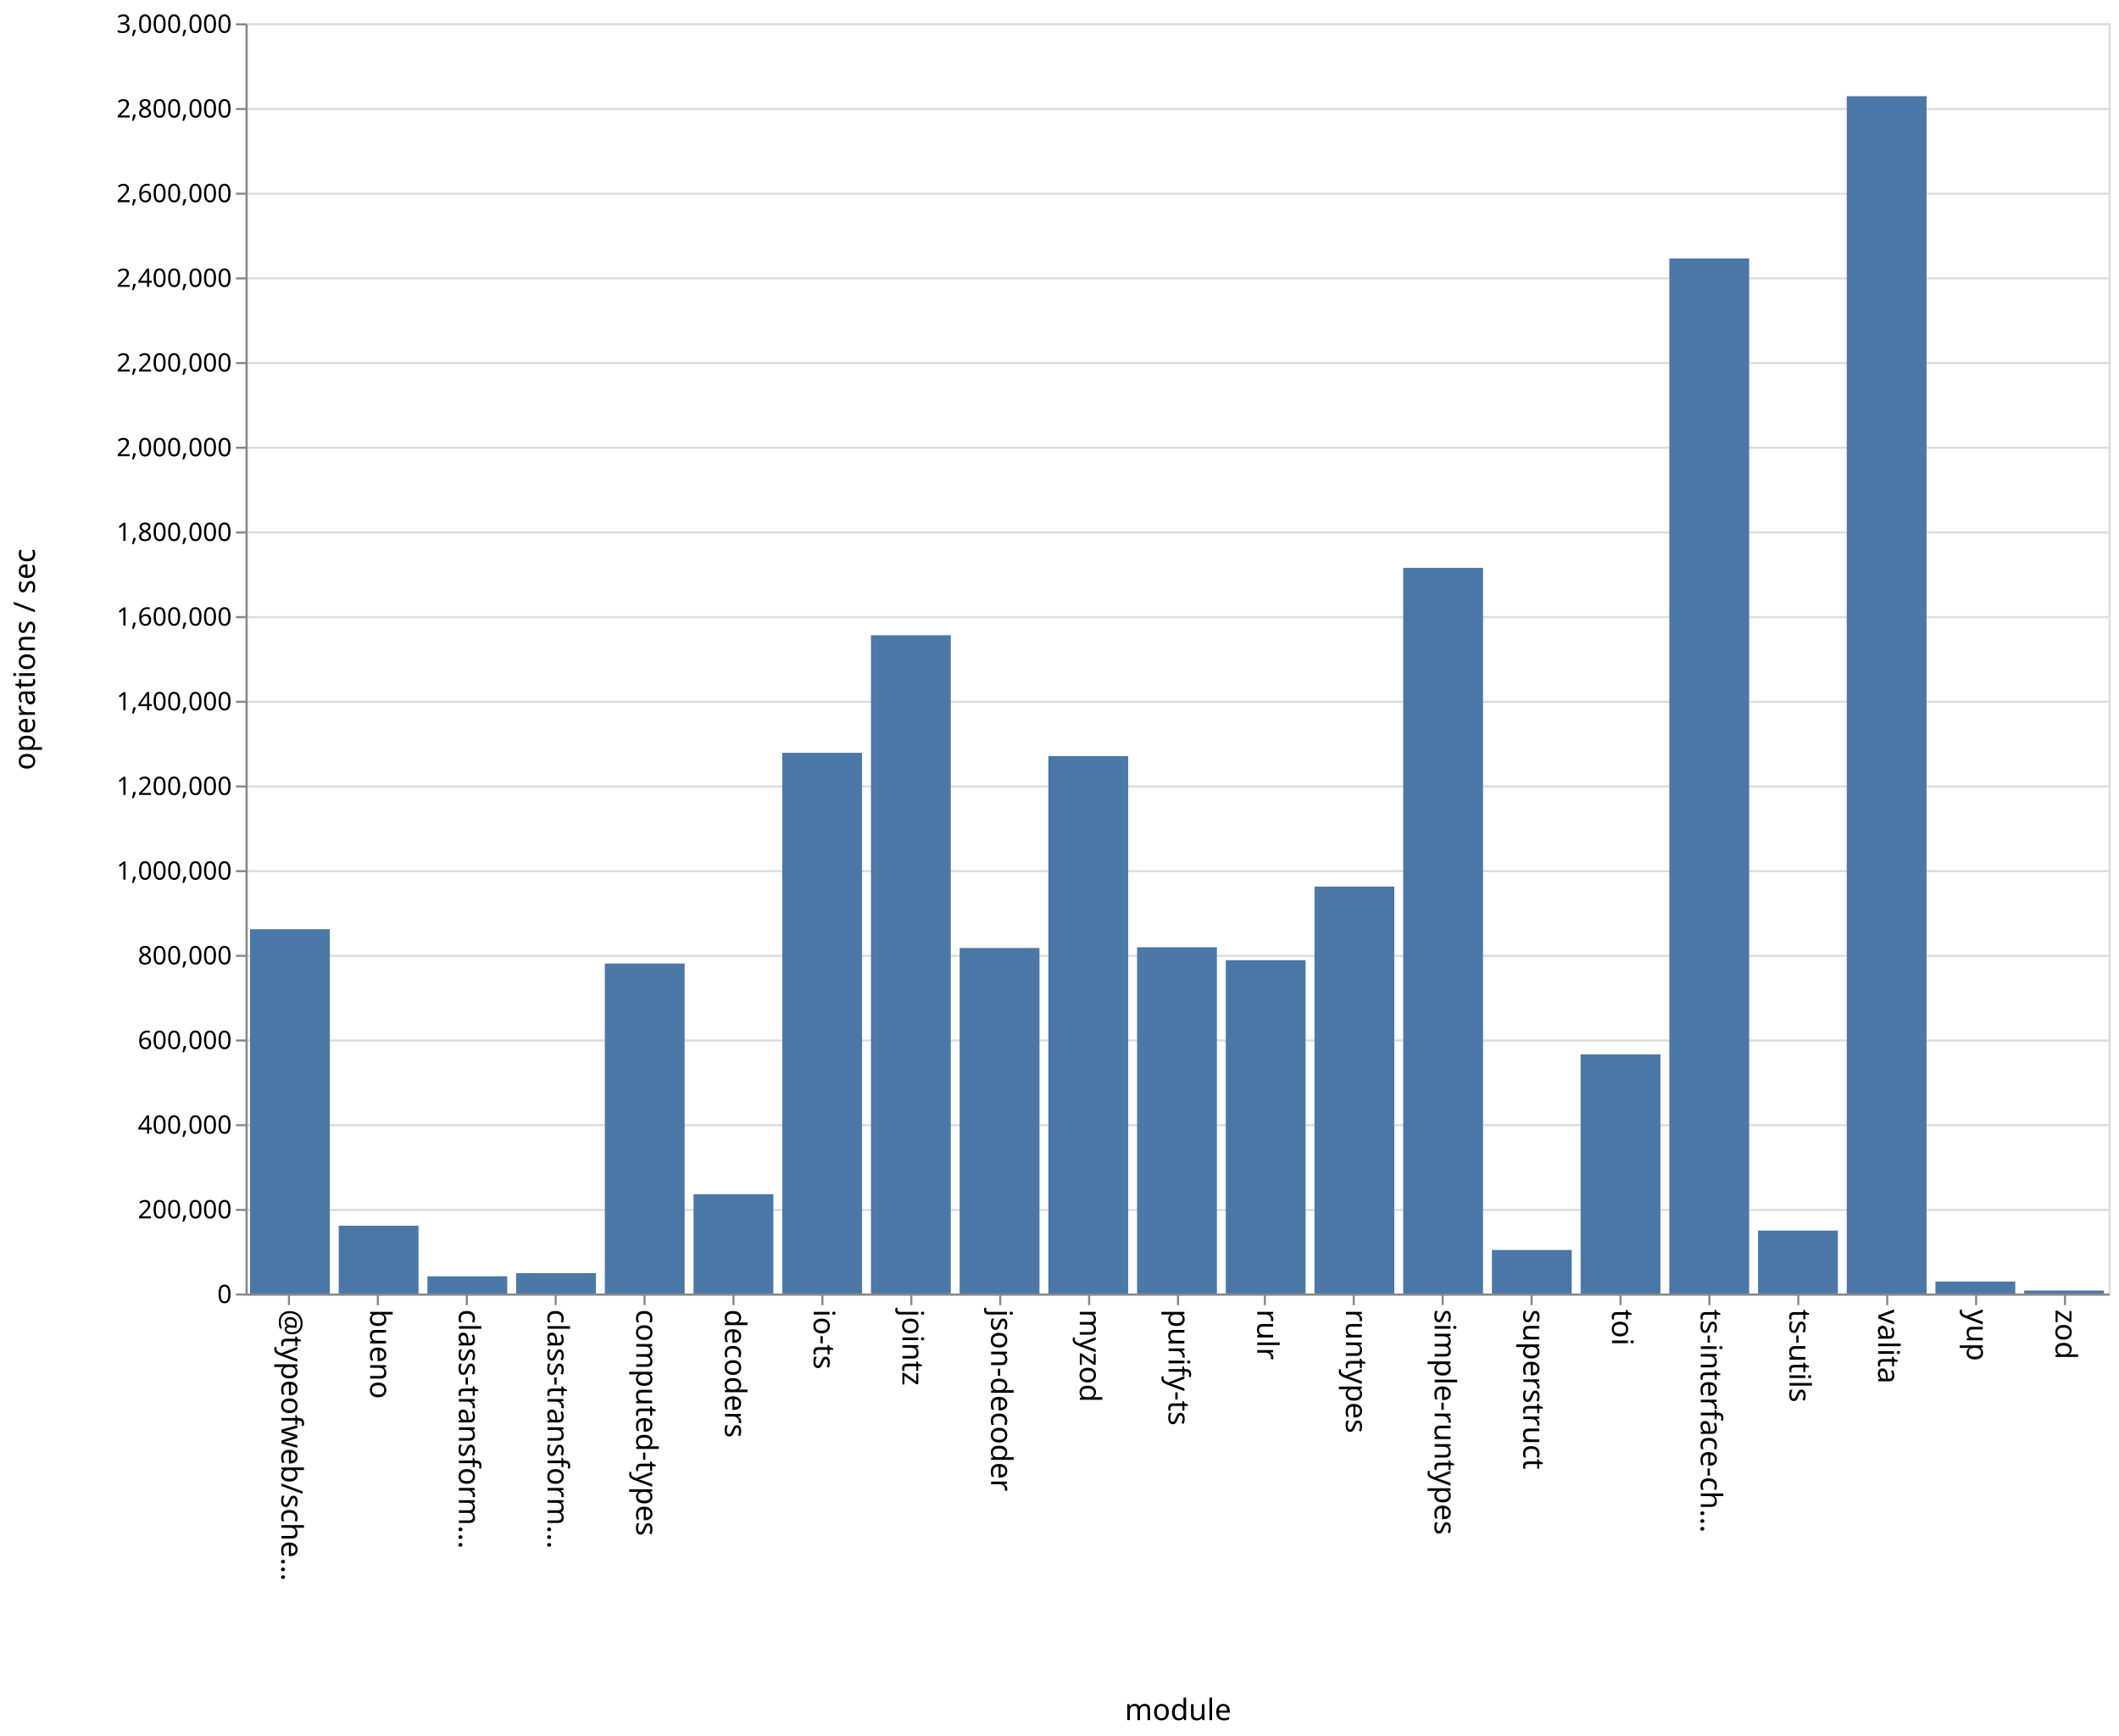
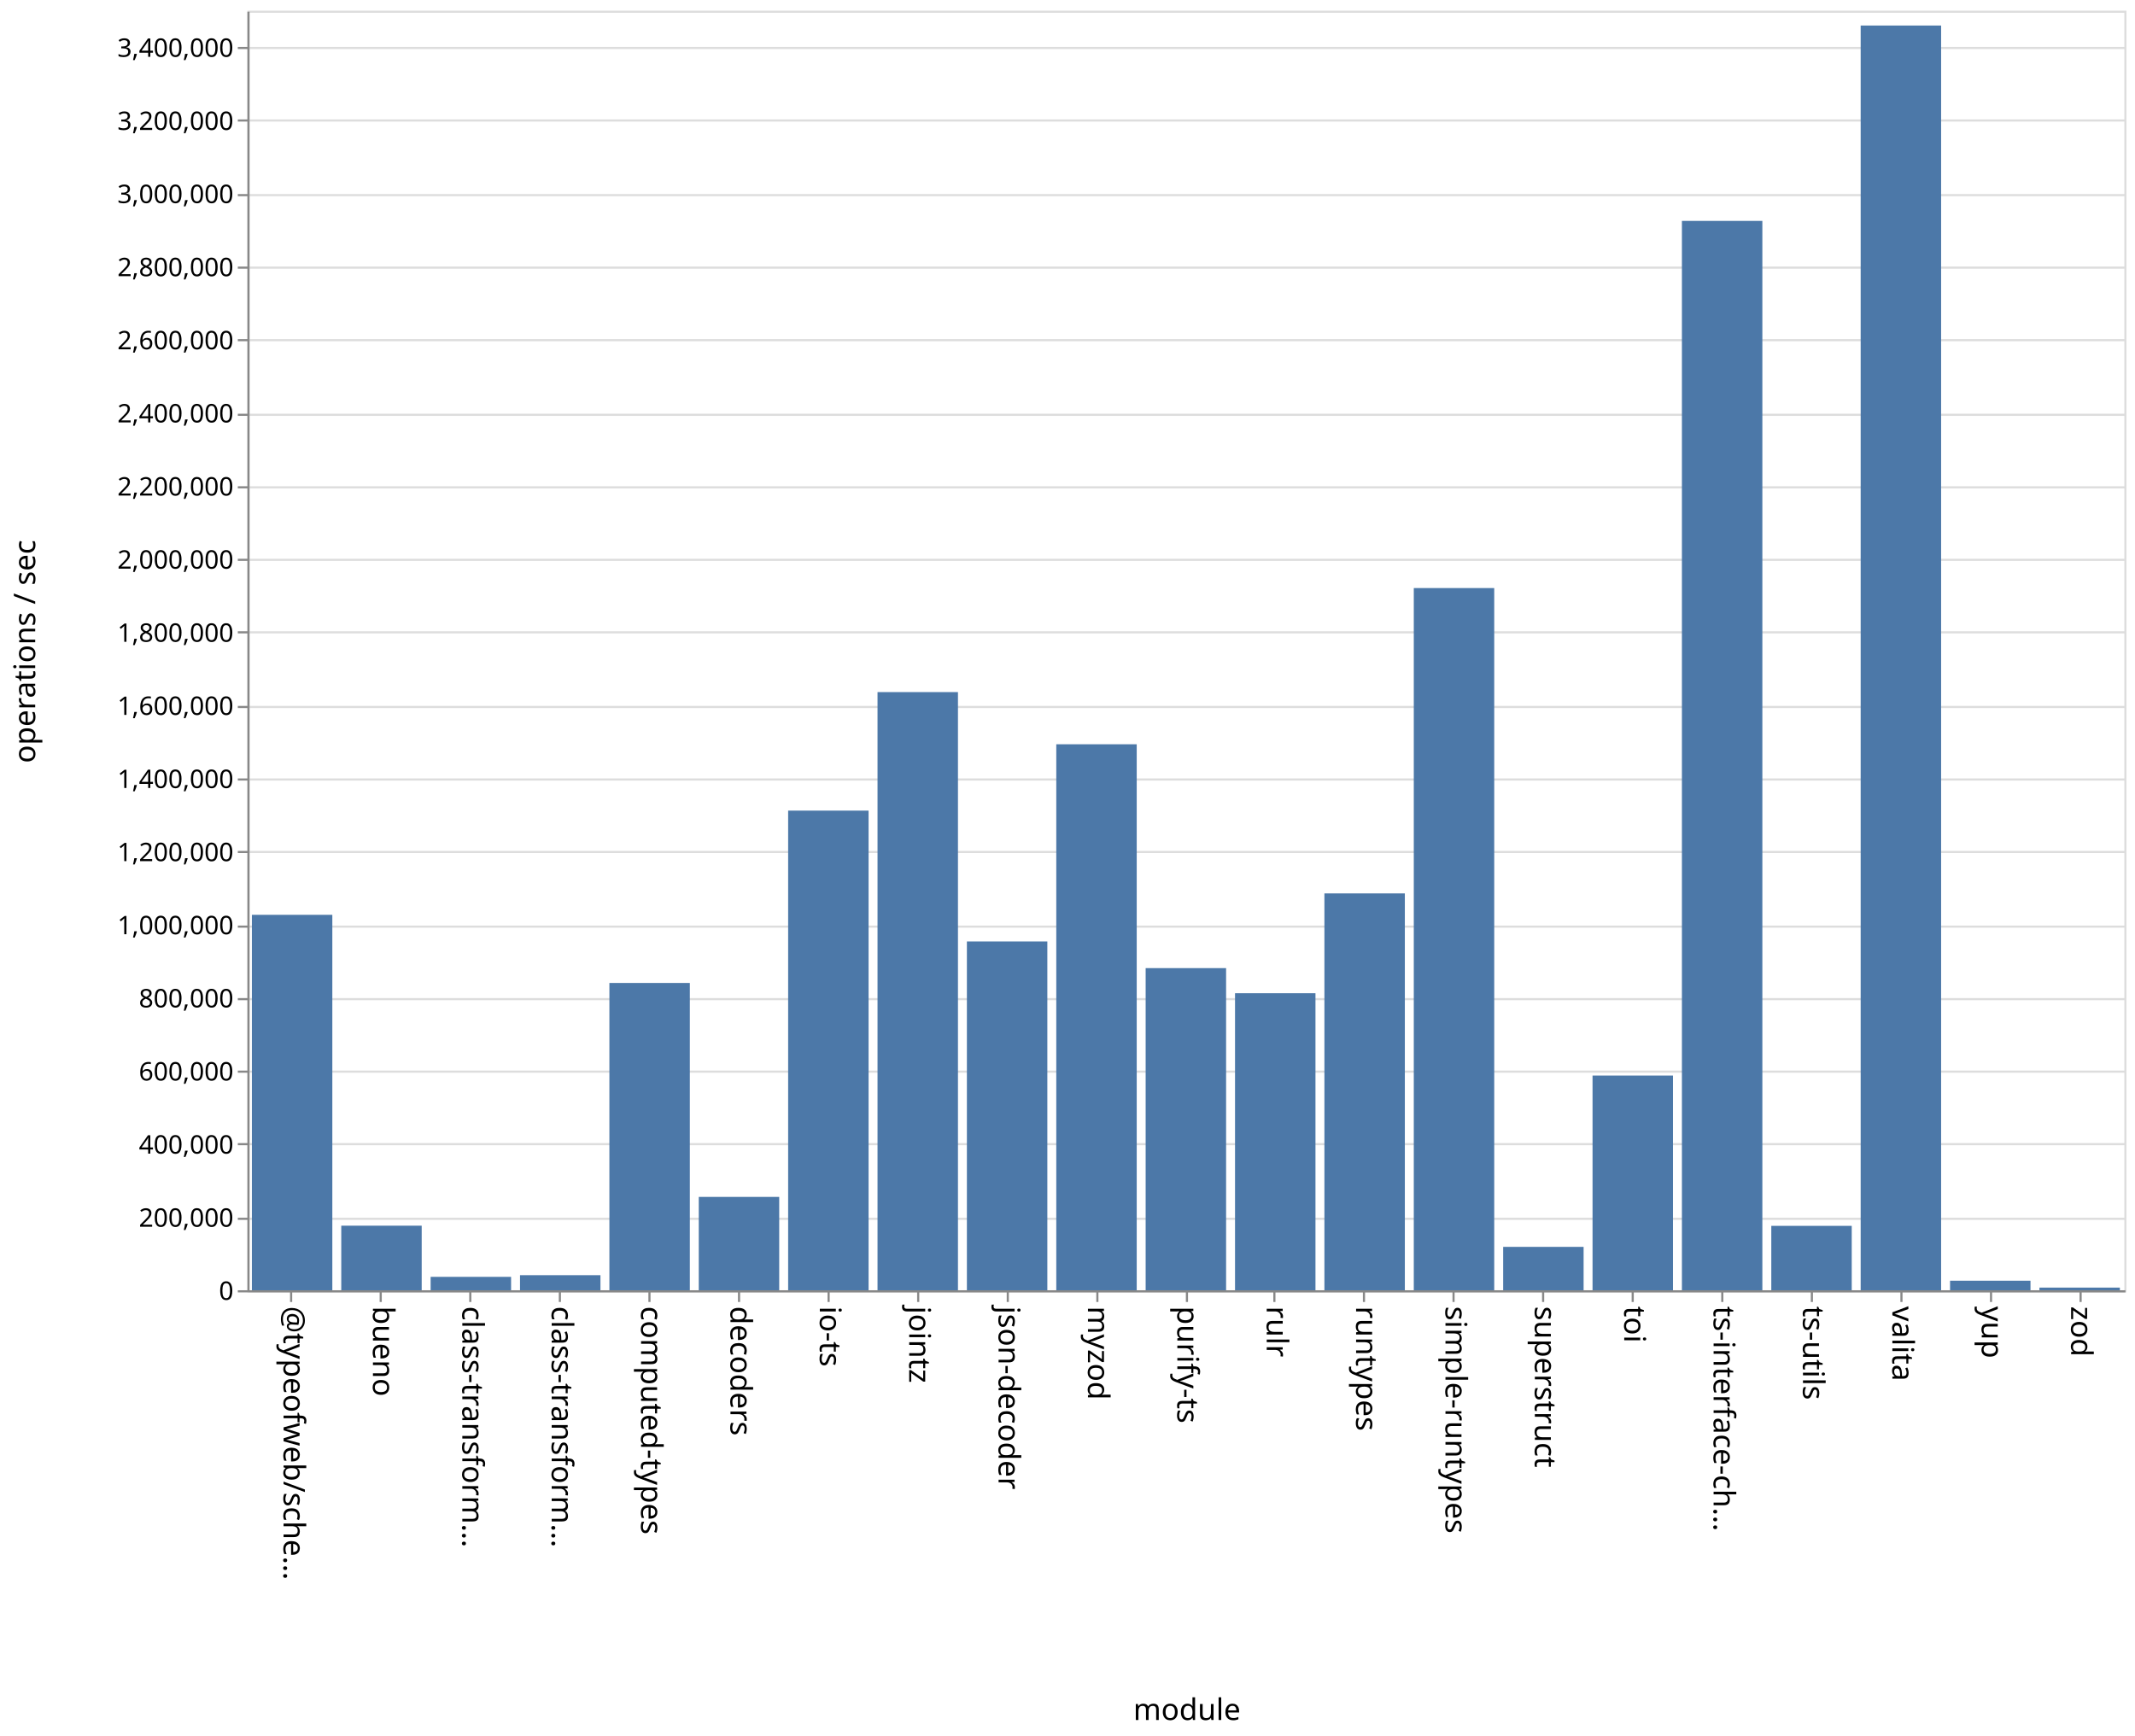
- <svg xmlns="http://www.w3.org/2000/svg" class="marks" width="1001" height="820">
-   <path fill="#fff" d="M0 0h1001v820H0z" />
+ <svg xmlns="http://www.w3.org/2000/svg" class="marks" width="1001" height="814">
+   <path fill="#fff" d="M0 0h1001v814H0z" />
  <g class="mark-group role-frame root" aria-roledescription="group mark container" fill="none" stroke-miterlimit="10">
-     <path class="background" aria-hidden="true" d="M116.5 11.5h880v600h-880z" stroke="#ddd" />
-     <g class="mark-group role-axis" aria-roledescription="axis" aria-label="Y-axis for a linear scale with values from 0 to 3,000,000">
-       <path class="background" aria-hidden="true" d="M116.5 11.5z" pointer-events="none" />
+     <path class="background" aria-hidden="true" d="M116.5 5.5h880v600h-880z" stroke="#ddd" />
+     <g class="mark-group role-axis" aria-roledescription="axis" aria-label="Y-axis for a linear scale with values from 0 to 3,500,000">
+       <path class="background" aria-hidden="true" d="M116.5 5.5z" pointer-events="none" />
      <g class="mark-rule role-axis-grid" pointer-events="none" stroke="#ddd">
-         <path d="M116.5 611.5h880M116.5 571.5h880M116.5 531.5h880M116.5 491.5h880M116.5 451.5h880M116.5 411.5h880M116.5 371.5h880M116.5 331.5h880M116.5 291.5h880M116.5 251.5h880M116.5 211.5h880M116.5 171.5h880M116.5 131.5h880M116.5 91.5h880M116.5 51.5h880M116.5 11.5h880" />
+         <path d="M116.5 605.5h880M116.5 571.5h880M116.5 536.5h880M116.5 502.5h880M116.5 468.5h880M116.5 434.5h880M116.5 399.5h880M116.5 365.5h880M116.5 331.5h880M116.5 296.5h880M116.5 262.5h880M116.5 228.5h880M116.5 194.5h880M116.5 159.5h880M116.5 125.5h880M116.5 91.5h880M116.5 56.5h880M116.5 22.5h880" />
      </g>
    </g>
    <g class="mark-group role-axis" aria-roledescription="axis" aria-label="X-axis titled 'module' for a discrete scale with 21 values: @typeofweb/schema, bueno, class-transformer-validator-async, class-transformer-validator-sync, computed-types, ending with zod">
-       <path class="background" aria-hidden="true" d="M116.5 611.5z" pointer-events="none" />
+       <path class="background" aria-hidden="true" d="M116.5 605.5z" pointer-events="none" />
      <g class="mark-rule role-axis-tick" pointer-events="none" stroke="#888">
-         <path d="M136.5 611.5v5M178.5 611.5v5M220.5 611.5v5M262.5 611.5v5M304.5 611.5v5M346.5 611.5v5M388.5 611.5v5M430.5 611.5v5M472.5 611.5v5M514.5 611.5v5M556.5 611.5v5M597.5 611.5v5M639.5 611.5v5M681.5 611.5v5M723.5 611.5v5M765.5 611.5v5M807.5 611.5v5M849.5 611.5v5M891.5 611.5v5M933.5 611.5v5M975.5 611.5v5" />
+         <path d="M136.5 605.5v5M178.5 605.5v5M220.5 605.5v5M262.5 605.5v5M304.5 605.5v5M346.5 605.5v5M388.5 605.5v5M430.5 605.5v5M472.5 605.5v5M514.5 605.5v5M556.5 605.5v5M597.5 605.5v5M639.5 605.5v5M681.5 605.5v5M723.5 605.5v5M765.5 605.5v5M807.5 605.5v5M849.5 605.5v5M891.5 605.5v5M933.5 605.5v5M975.5 605.5v5" />
      </g>
      <g class="mark-text role-axis-label" pointer-events="none" font-family="sans-serif" font-size="14" fill="#000">
-         <text transform="rotate(90 -242.774 375.726)">@typeofweb/sche…</text>
-         <text transform="rotate(90 -221.821 396.679)">bueno</text>
-         <text transform="rotate(90 -200.869 417.631)">class-transform…</text>
-         <text transform="rotate(90 -179.917 438.583)">class-transform…</text>
-         <text transform="rotate(90 -158.964 459.536)">computed-types</text>
-         <text transform="rotate(90 -138.012 480.488)">decoders</text>
-         <text transform="rotate(90 -117.06 501.44)">io-ts</text>
-         <text transform="rotate(90 -96.107 522.393)">jointz</text>
-         <text transform="rotate(90 -75.155 543.345)">json-decoder</text>
-         <text transform="rotate(90 -54.202 564.298)">myzod</text>
-         <text transform="rotate(90 -33.25 585.25)">purify-ts</text>
-         <text transform="rotate(90 -12.298 606.202)">rulr</text>
-         <text transform="rotate(90 8.655 627.155)">runtypes</text>
-         <text transform="rotate(90 29.607 648.107)">simple-runtypes</text>
-         <text transform="rotate(90 50.56 669.06)">superstruct</text>
-         <text transform="rotate(90 71.512 690.012)">toi</text>
-         <text transform="rotate(90 92.464 710.964)">ts-interface-ch…</text>
-         <text transform="rotate(90 113.417 731.917)">ts-utils</text>
-         <text transform="rotate(90 134.369 752.869)">valita</text>
-         <text transform="rotate(90 155.321 773.821)">yup</text>
-         <text transform="rotate(90 176.274 794.774)">zod</text>
+         <text transform="rotate(90 -239.774 372.726)">@typeofweb/sche…</text>
+         <text transform="rotate(90 -218.821 393.679)">bueno</text>
+         <text transform="rotate(90 -197.869 414.631)">class-transform…</text>
+         <text transform="rotate(90 -176.917 435.583)">class-transform…</text>
+         <text transform="rotate(90 -155.964 456.536)">computed-types</text>
+         <text transform="rotate(90 -135.012 477.488)">decoders</text>
+         <text transform="rotate(90 -114.06 498.44)">io-ts</text>
+         <text transform="rotate(90 -93.107 519.393)">jointz</text>
+         <text transform="rotate(90 -72.155 540.345)">json-decoder</text>
+         <text transform="rotate(90 -51.202 561.298)">myzod</text>
+         <text transform="rotate(90 -30.25 582.25)">purify-ts</text>
+         <text transform="rotate(90 -9.298 603.202)">rulr</text>
+         <text transform="rotate(90 11.655 624.155)">runtypes</text>
+         <text transform="rotate(90 32.607 645.107)">simple-runtypes</text>
+         <text transform="rotate(90 53.56 666.06)">superstruct</text>
+         <text transform="rotate(90 74.512 687.012)">toi</text>
+         <text transform="rotate(90 95.464 707.964)">ts-interface-ch…</text>
+         <text transform="rotate(90 116.417 728.917)">ts-utils</text>
+         <text transform="rotate(90 137.369 749.869)">valita</text>
+         <text transform="rotate(90 158.321 770.821)">yup</text>
+         <text transform="rotate(90 179.274 791.774)">zod</text>
      </g>
-       <path stroke="#888" d="M116.5 611.5h880" class="mark-rule role-axis-domain" pointer-events="none" />
-       <text text-anchor="middle" transform="translate(556.5 812.5)" font-family="sans-serif" font-size="14" fill="#000" class="mark-text role-axis-title" pointer-events="none">module</text>
+       <path stroke="#888" d="M116.5 605.5h880" class="mark-rule role-axis-domain" pointer-events="none" />
+       <text text-anchor="middle" transform="translate(556.5 806.5)" font-family="sans-serif" font-size="14" fill="#000" class="mark-text role-axis-title" pointer-events="none">module</text>
    </g>
-     <g class="mark-group role-axis" aria-roledescription="axis" aria-label="Y-axis titled 'operations / sec' for a linear scale with values from 0 to 3,000,000">
-       <path class="background" aria-hidden="true" d="M116.5 11.5z" pointer-events="none" />
+     <g class="mark-group role-axis" aria-roledescription="axis" aria-label="Y-axis titled 'operations / sec' for a linear scale with values from 0 to 3,500,000">
+       <path class="background" aria-hidden="true" d="M116.5 5.5z" pointer-events="none" />
      <g class="mark-rule role-axis-tick" pointer-events="none" stroke="#888">
-         <path d="M116.5 611.5h-5M116.5 571.5h-5M116.5 531.5h-5M116.5 491.5h-5M116.5 451.5h-5M116.5 411.5h-5M116.5 371.5h-5M116.5 331.5h-5M116.5 291.5h-5M116.5 251.5h-5M116.5 211.5h-5M116.5 171.5h-5M116.5 131.5h-5M116.5 91.5h-5M116.5 51.5h-5M116.5 11.5h-5" />
+         <path d="M116.5 605.5h-5M116.5 571.5h-5M116.5 536.5h-5M116.5 502.5h-5M116.5 468.5h-5M116.5 434.5h-5M116.5 399.5h-5M116.5 365.5h-5M116.5 331.5h-5M116.5 296.5h-5M116.5 262.5h-5M116.5 228.5h-5M116.5 194.5h-5M116.5 159.5h-5M116.5 125.5h-5M116.5 91.5h-5M116.5 56.5h-5M116.5 22.5h-5" />
      </g>
      <g class="mark-text role-axis-label" pointer-events="none" text-anchor="end" font-family="sans-serif" font-size="12" fill="#000">
-         <text transform="translate(109.5 615.5)">0</text>
-         <text transform="translate(109.5 575.5)">200,000</text>
-         <text transform="translate(109.5 535.5)">400,000</text>
-         <text transform="translate(109.5 495.5)">600,000</text>
-         <text transform="translate(109.5 455.5)">800,000</text>
-         <text transform="translate(109.5 415.5)">1,000,000</text>
-         <text transform="translate(109.5 375.5)">1,200,000</text>
-         <text transform="translate(109.5 335.5)">1,400,000</text>
-         <text transform="translate(109.5 295.5)">1,600,000</text>
-         <text transform="translate(109.5 255.5)">1,800,000</text>
-         <text transform="translate(109.5 215.5)">2,000,000</text>
-         <text transform="translate(109.5 175.5)">2,200,000</text>
-         <text transform="translate(109.5 135.5)">2,400,000</text>
-         <text transform="translate(109.5 95.5)">2,600,000</text>
-         <text transform="translate(109.5 55.5)">2,800,000</text>
-         <text transform="translate(109.5 15.5)">3,000,000</text>
+         <text transform="translate(109.5 609.5)">0</text>
+         <text transform="translate(109.5 575.214)">200,000</text>
+         <text transform="translate(109.5 540.929)">400,000</text>
+         <text transform="translate(109.5 506.643)">600,000</text>
+         <text transform="translate(109.5 472.357)">800,000</text>
+         <text transform="translate(109.5 438.071)">1,000,000</text>
+         <text transform="translate(109.5 403.786)">1,200,000</text>
+         <text transform="translate(109.5 369.5)">1,400,000</text>
+         <text transform="translate(109.5 335.214)">1,600,000</text>
+         <text transform="translate(109.5 300.929)">1,800,000</text>
+         <text transform="translate(109.5 266.643)">2,000,000</text>
+         <text transform="translate(109.5 232.357)">2,200,000</text>
+         <text transform="translate(109.5 198.071)">2,400,000</text>
+         <text transform="translate(109.5 163.786)">2,600,000</text>
+         <text transform="translate(109.5 129.5)">2,800,000</text>
+         <text transform="translate(109.5 95.214)">3,000,000</text>
+         <text transform="translate(109.5 60.929)">3,200,000</text>
+         <text transform="translate(109.5 26.643)">3,400,000</text>
      </g>
-       <path stroke="#888" d="M116.5 611.5v-600" class="mark-rule role-axis-domain" pointer-events="none" />
-       <text text-anchor="middle" transform="rotate(-90 164 147.5)" font-family="sans-serif" font-size="14" fill="#000" class="mark-text role-axis-title" pointer-events="none">operations / sec</text>
+       <path stroke="#888" d="M116.5 605.5V5.5" class="mark-rule role-axis-domain" pointer-events="none" />
+       <text text-anchor="middle" transform="rotate(-90 161 144.5)" font-family="sans-serif" font-size="14" fill="#000" class="mark-text role-axis-title" pointer-events="none">operations / sec</text>
    </g>
    <g class="mark-rect role-mark marks" aria-roledescription="rect mark container" fill="#4c78a8">
-       <path d="M160 578.985h37.714V611H160zM201.905 602.872h37.714V611h-37.714zM243.81 601.387h37.714V611H243.81zM285.714 455.133h37.715V611h-37.715zM327.619 564.095h37.714V611H327.62zM369.524 355.585h37.714V611h-37.714zM411.429 300.064h37.714V611h-37.714zM453.333 447.805h37.715V611h-37.715zM495.238 357.133h37.714V611h-37.714zM537.143 447.453h37.714V611h-37.714zM579.048 453.55h37.714V611h-37.714zM620.952 418.785h37.715V611h-37.715zM662.857 268.231h37.714V611h-37.714zM704.762 590.445h37.714V611h-37.714zM746.667 498.019h37.714V611h-37.714zM788.571 122.068h37.715V611H788.57zM830.476 581.27h37.714V611h-37.714zM118.095 438.919h37.715V611h-37.715zM872.381 45.448h37.714V611h-37.714zM914.286 605.335H952V611h-37.714zM956.19 609.596h37.715V611H956.19z" />
+       <path d="M160 574.726h37.714V605H160zM201.905 598.717h37.714V605h-37.714zM243.81 597.935h37.714V605H243.81zM285.714 460.914h37.715V605h-37.715zM327.619 561.23h37.714V605H327.62zM369.524 380.098h37.714V605h-37.714zM411.429 324.521h37.714V605h-37.714zM453.333 441.445h37.715V605h-37.715zM495.238 348.99h37.714V605h-37.714zM537.143 453.953h37.714V605h-37.714zM579.048 465.722h37.714V605h-37.714zM620.952 418.918h37.715V605h-37.715zM662.857 275.743h37.714V605h-37.714zM704.762 584.657h37.714V605h-37.714zM746.667 504.327h37.714V605h-37.714zM788.571 103.58h37.715V605H788.57zM830.476 574.804h37.714V605h-37.714zM118.095 428.96h37.715V605h-37.715zM872.381 11.975h37.714V605h-37.714zM914.286 600.526H952V605h-37.714zM956.19 603.76h37.715V605H956.19z" />
    </g>
  </g>
</svg>
